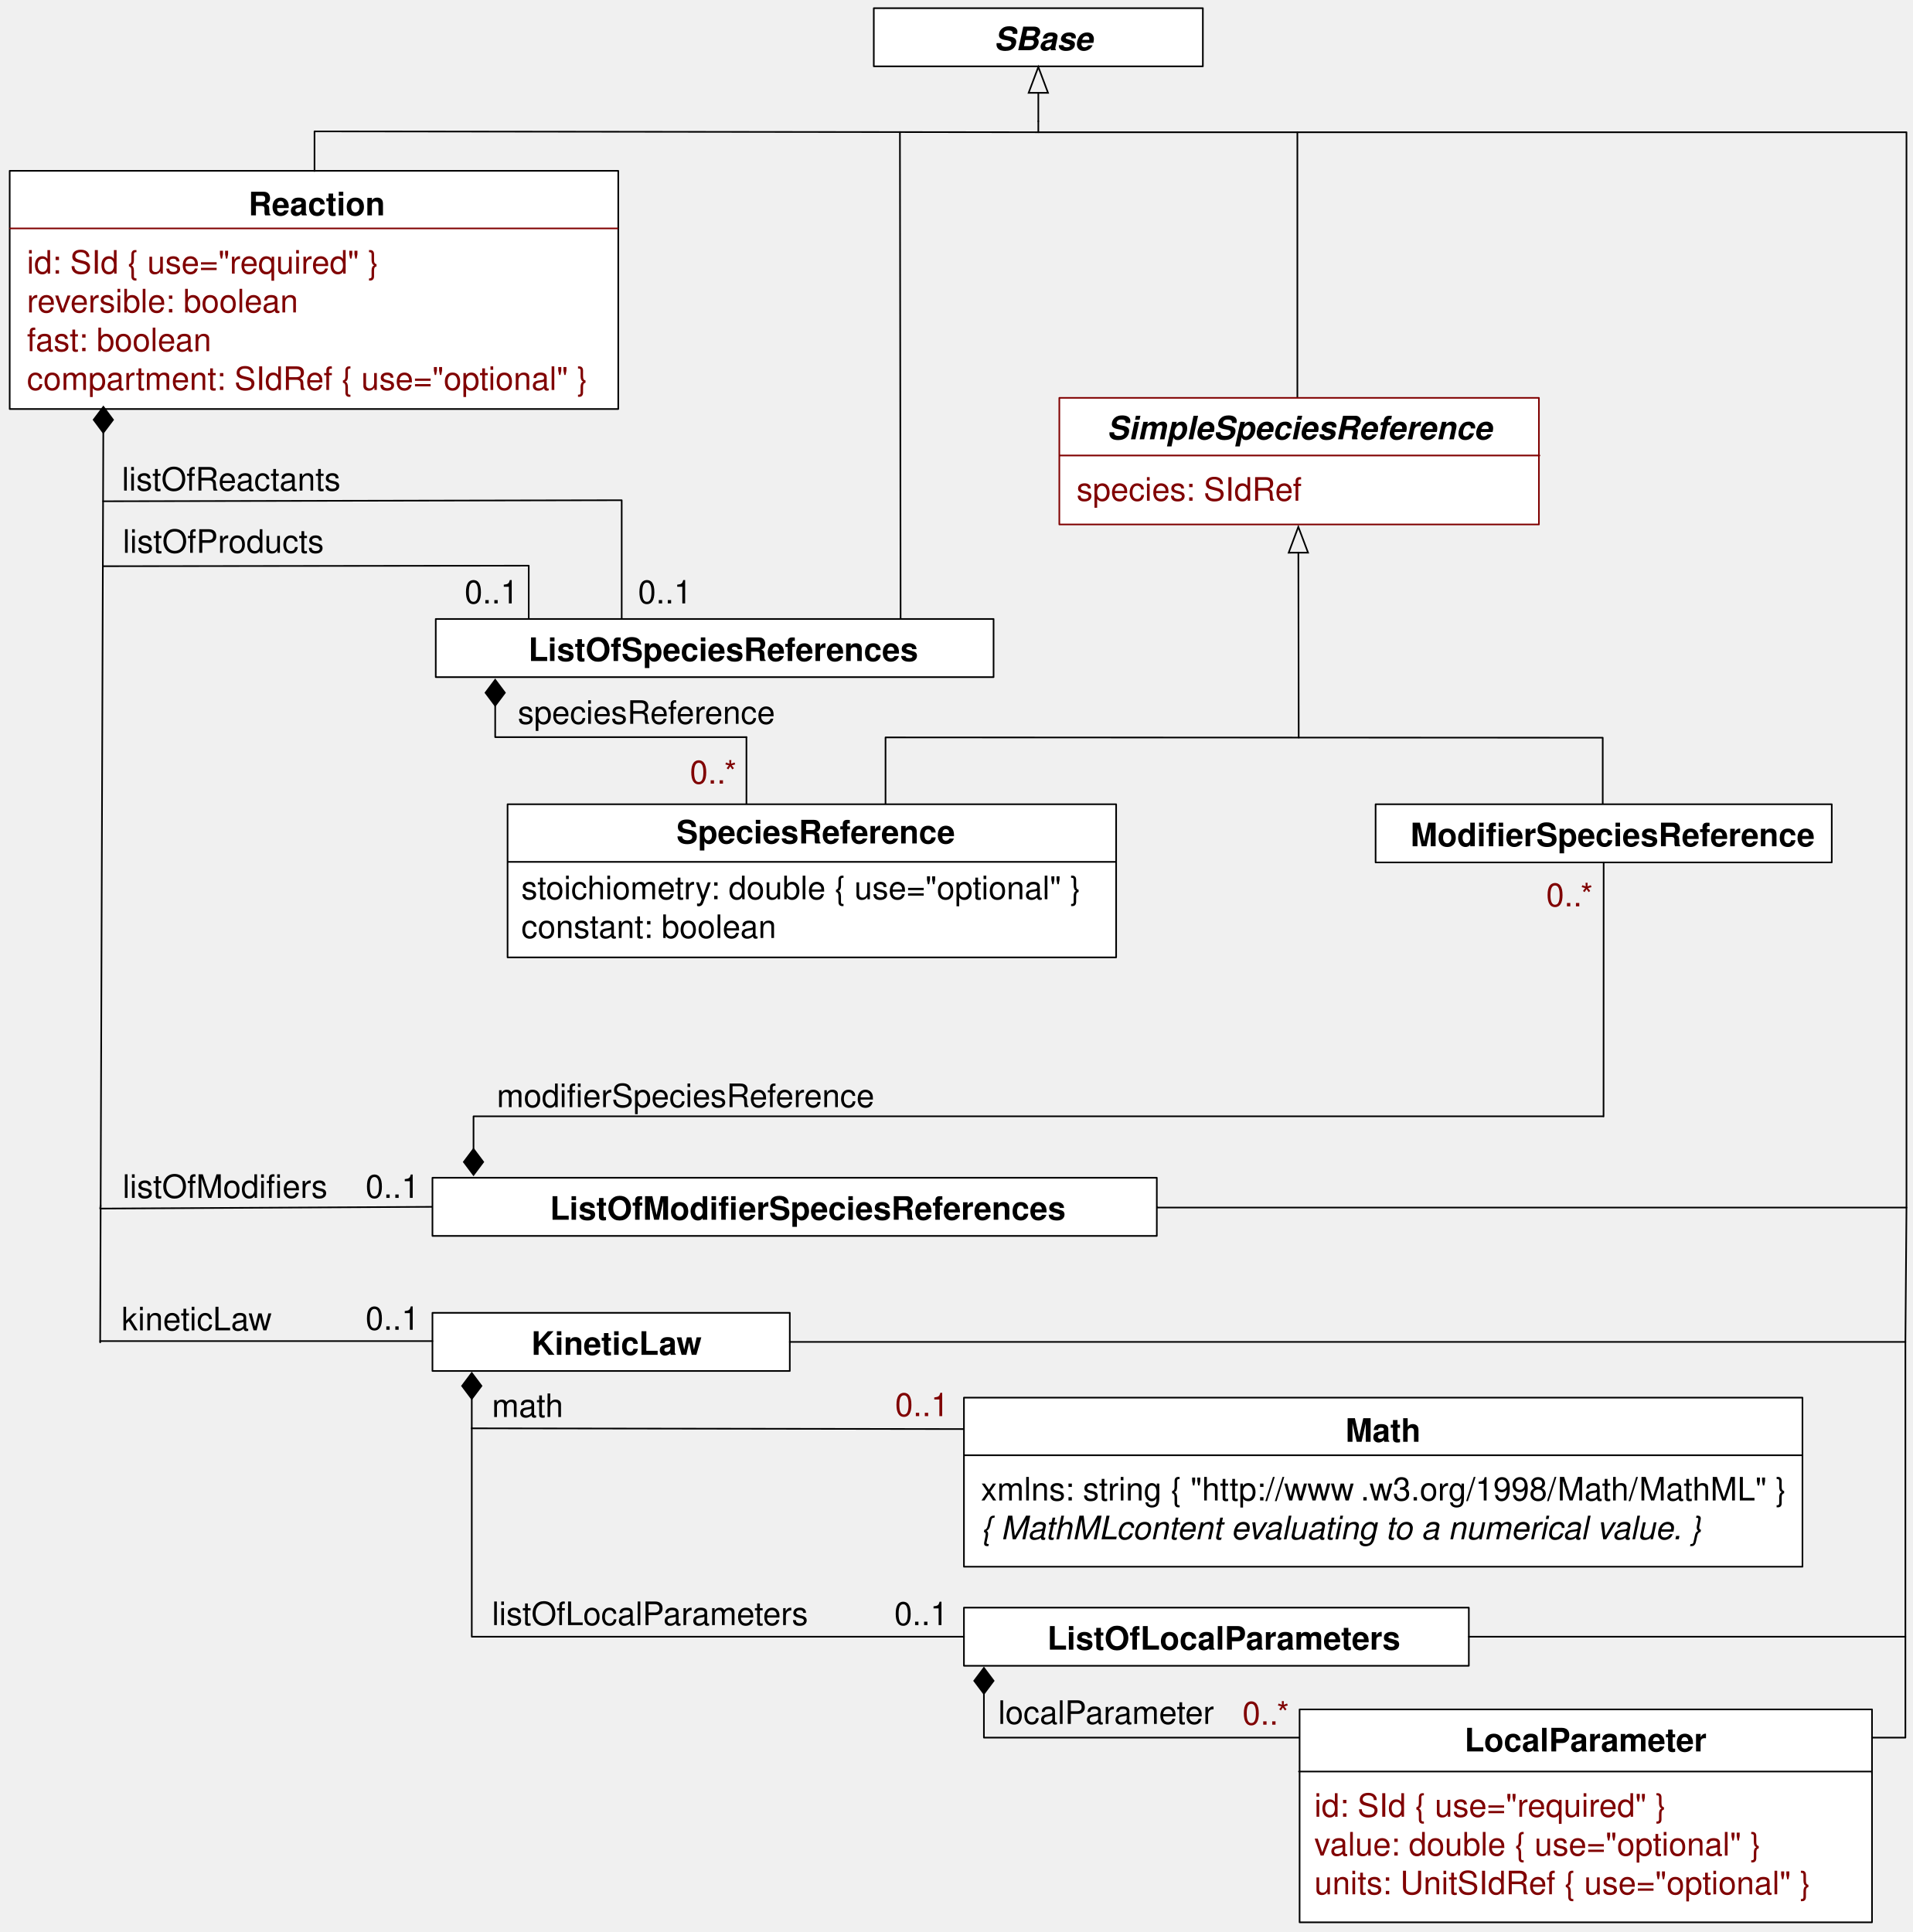
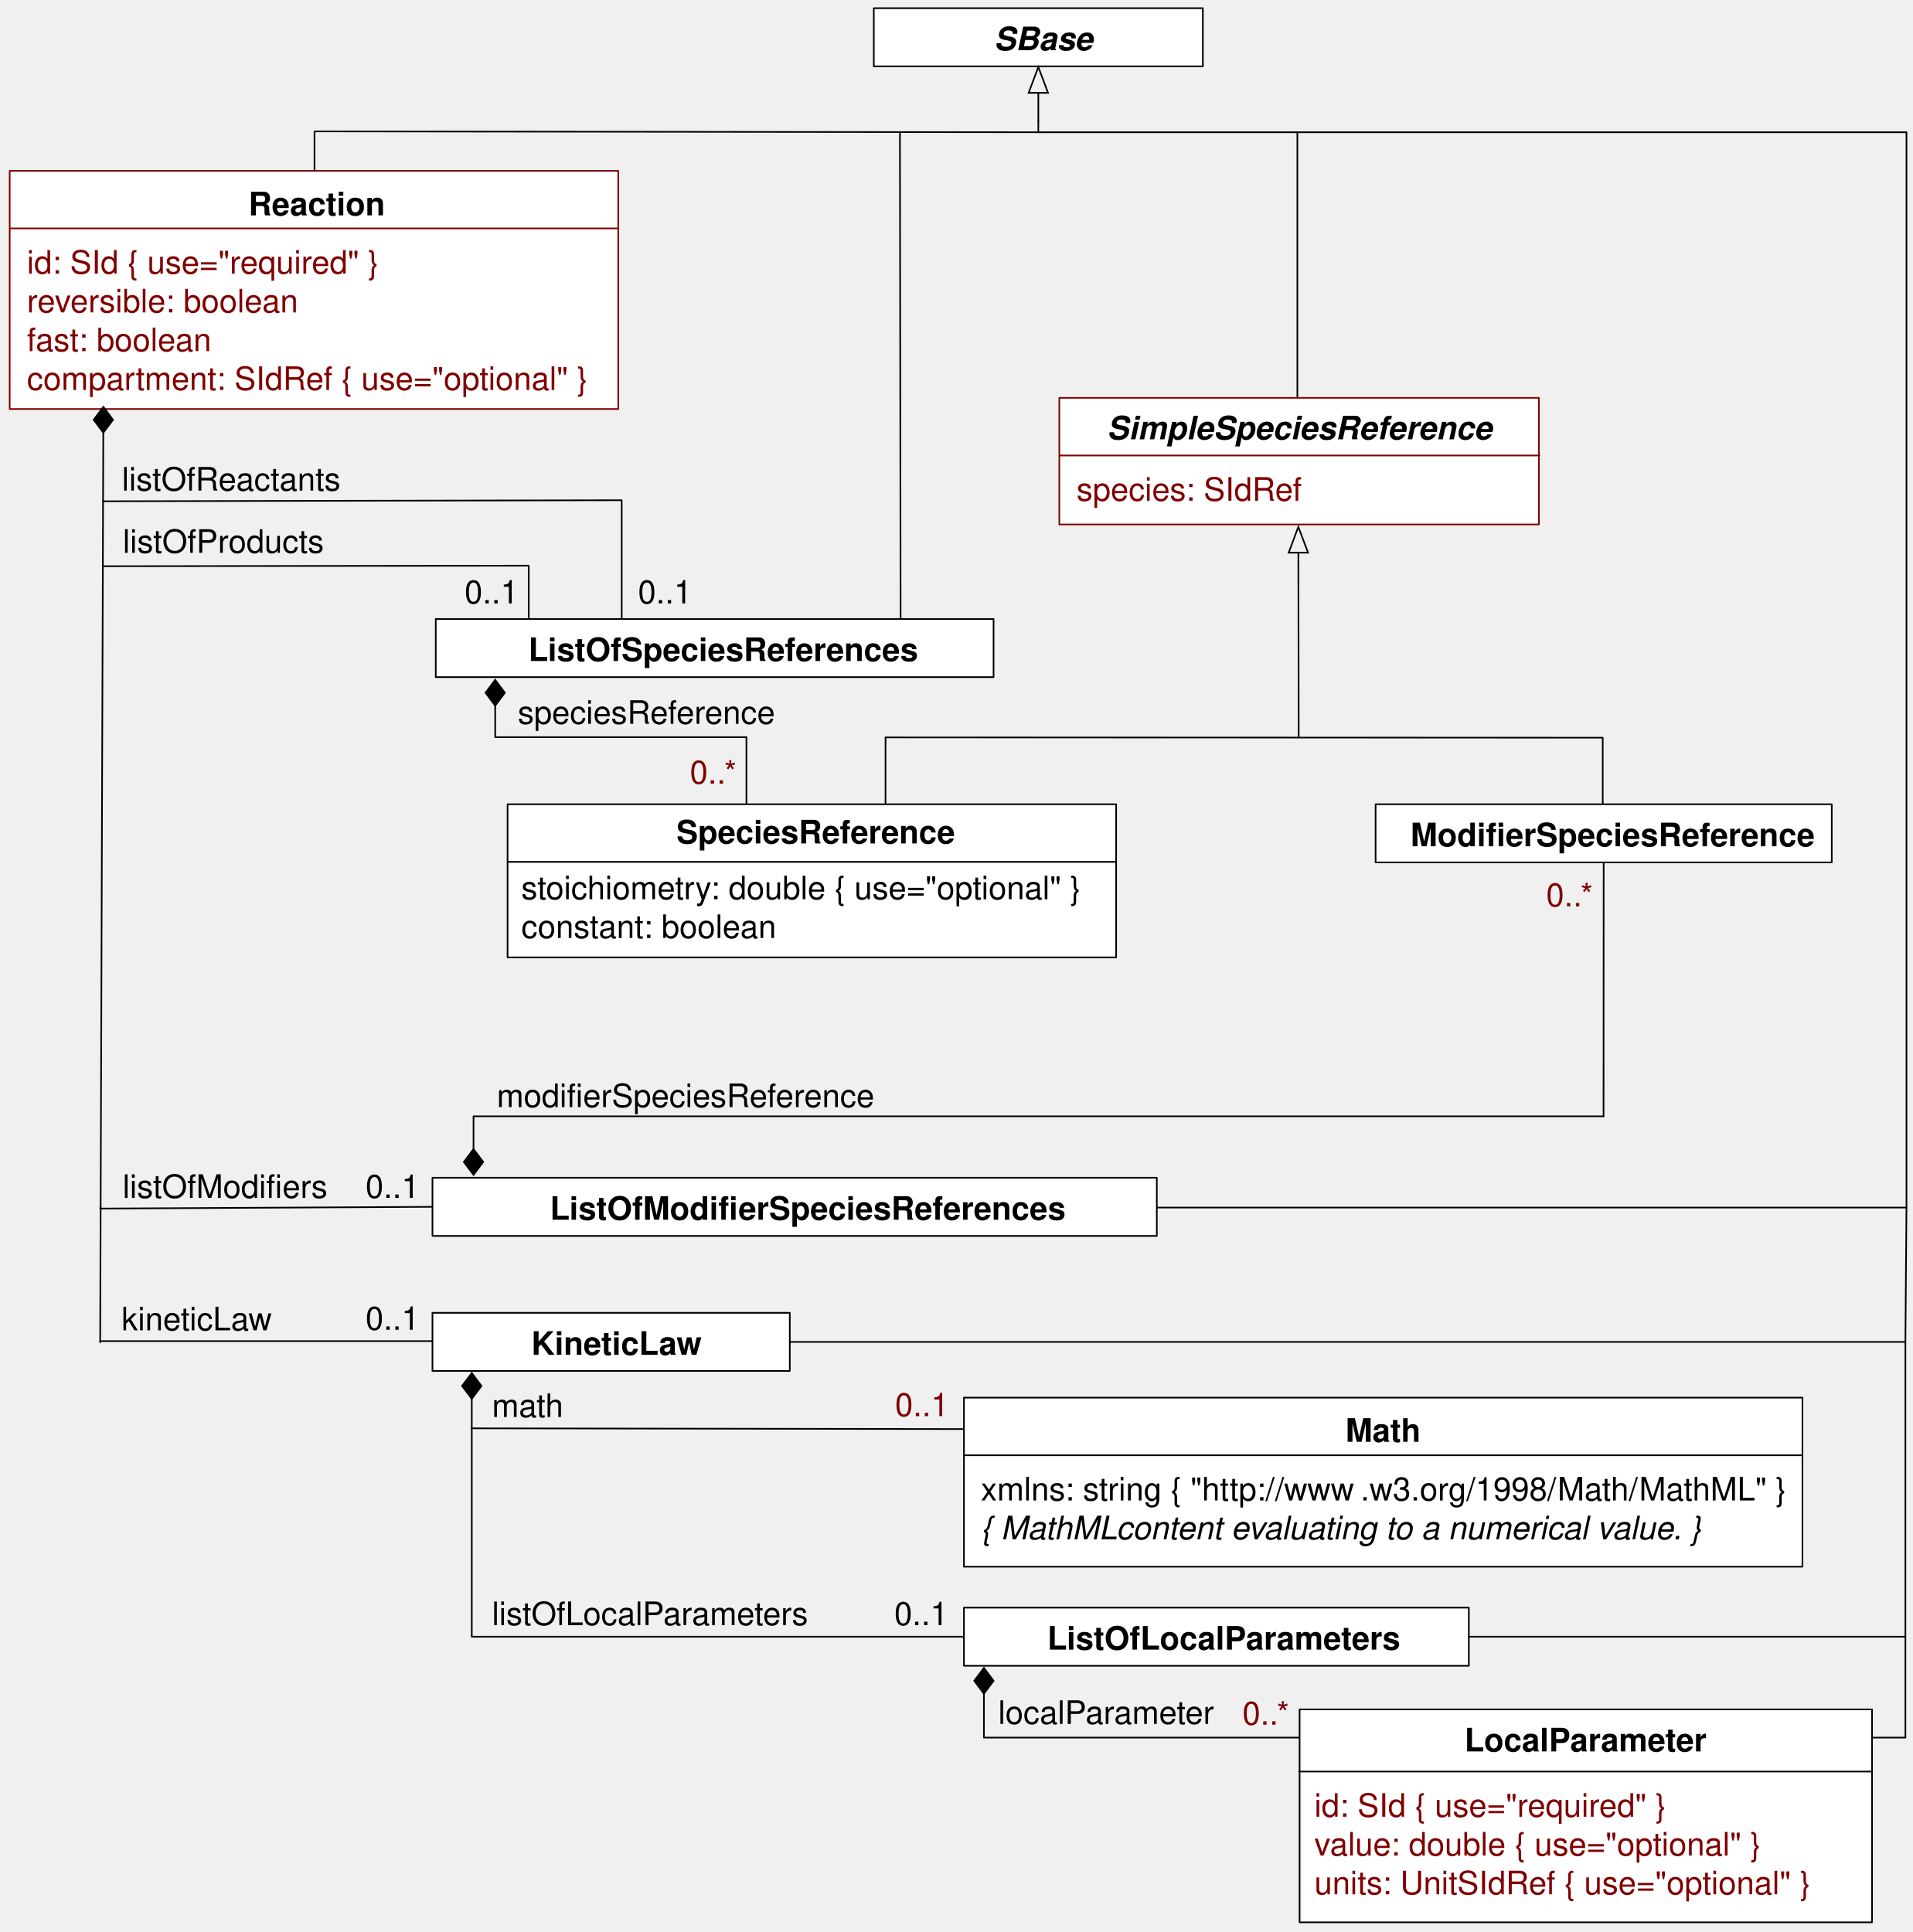
<svg xmlns="http://www.w3.org/2000/svg" version="1.1" viewBox="42 31 592 598" width="592pt" height="598pt">
  <defs>
    <font-face font-family="Helvetica" font-size="10" units-per-em="1000" underline-position="-75.684" underline-thickness="49.316" slope="0" x-height="532.227" cap-height="719.727" ascent="770.02" descent="-229.98" font-weight="bold">
      <font-face-src>
        <font-face-name name="Helvetica-Bold" />
      </font-face-src>
    </font-face>
    <font-face font-family="Helvetica" font-size="10" units-per-em="1000" underline-position="-75.684" underline-thickness="49.316" slope="0" x-height="522.949" cap-height="717.285" ascent="770.02" descent="-229.98" font-weight="500">
      <font-face-src>
        <font-face-name name="Helvetica" />
      </font-face-src>
    </font-face>
    <font-face font-family="Helvetica" font-size="10" units-per-em="1000" underline-position="-75.684" underline-thickness="49.316" slope="-1200" x-height="539.551" cap-height="719.727" ascent="770.02" descent="-229.98" font-style="italic" font-weight="bold">
      <font-face-src>
        <font-face-name name="Helvetica-BoldOblique" />
      </font-face-src>
    </font-face>
    <marker orient="auto" overflow="visible" markerUnits="strokeWidth" id="FilledDiamond_Marker" viewBox="-17 -7 18 14" markerWidth="18" markerHeight="14" color="black">
      <g>
        <path d="M -16 0 L -8 6 L 0 0 L -8 -6 Z" fill="currentColor" stroke="currentColor" stroke-width="1" />
      </g>
    </marker>
    <font-face font-family="Helvetica" font-size="10" units-per-em="1000" underline-position="-75.684" underline-thickness="49.316" slope="-1200" x-height="522.949" cap-height="717.285" ascent="770.02" descent="-229.98" font-style="italic" font-weight="500">
      <font-face-src>
        <font-face-name name="Helvetica-Oblique" />
      </font-face-src>
    </font-face>
    <marker orient="auto" overflow="visible" markerUnits="strokeWidth" id="FilledDiamond_Marker_2" viewBox="-1 -7 18 14" markerWidth="18" markerHeight="14" color="black">
      <g>
        <path d="M 16 0 L 8 -6 L 0 0 L 8 6 Z" fill="currentColor" stroke="currentColor" stroke-width="1" />
      </g>
    </marker>
    <marker orient="auto" overflow="visible" markerUnits="strokeWidth" id="Arrow_Marker" viewBox="-17 -7 18 14" markerWidth="18" markerHeight="14" color="black">
      <g>
        <path d="M -16 0 L 0 6 L 0 -6 Z" fill="none" stroke="currentColor" stroke-width="1" />
      </g>
    </marker>
  </defs>
  <g stroke="none" stroke-opacity="1" stroke-dasharray="none" fill="none" fill-opacity="1">
    <g>
      <rect x="45" y="83.867" width="188.333" height="73.733" fill="white" />
-       <rect x="45" y="83.867" width="188.333" height="73.733" stroke="black" stroke-linecap="round" stroke-linejoin="round" stroke-width=".5" />
+       <rect x="45" y="83.867" width="188.333" height="73.733" stroke="maroon" stroke-linecap="round" stroke-linejoin="round" stroke-width=".5" />
      <text transform="translate(113.693 87.65113)" fill="black">
        <tspan font-family="Helvetica" font-size="10" font-weight="bold" x="5.21" y="10" textLength="42.231">Reaction</tspan>
      </text>
      <line x1="45.107" y1="101.7" x2="233.082" y2="101.7" stroke="maroon" stroke-linecap="round" stroke-linejoin="round" stroke-width=".5" />
      <text transform="translate(50.333 105.6997)" fill="maroon">
        <tspan font-family="Helvetica" font-size="10" font-weight="500" fill="maroon" x="0" y="10" textLength="111.895">id: SId  { use="required" }</tspan>
        <tspan font-family="Helvetica" font-size="10" font-weight="500" fill="maroon" x="0" y="22" textLength="87.275">reversible: boolean </tspan>
        <tspan font-family="Helvetica" font-size="10" font-weight="500" fill="maroon" x="0" y="34" textLength="60.044">fast: boolean </tspan>
        <tspan font-family="Helvetica" font-size="10" font-weight="500" fill="maroon" x="0" y="46" textLength="176.367">compartment: SIdRef  { use="optional" }</tspan>
      </text>
      <rect x="175.833" y="437.351" width="110.586" height="18" fill="white" />
      <rect x="175.833" y="437.351" width="110.586" height="18" stroke="black" stroke-linecap="round" stroke-linejoin="round" stroke-width=".5" />
      <text transform="translate(194.471 440.351)" fill="black">
        <tspan font-family="Helvetica" font-size="10" font-weight="bold" x="11.974" y="10" textLength="52.788">KineticLaw</tspan>
      </text>
      <rect x="312.417" y="33.533" width="101.833" height="18" fill="white" />
      <rect x="312.417" y="33.533" width="101.833" height="18" stroke="black" stroke-linecap="round" stroke-linejoin="round" stroke-width=".5" />
      <text transform="translate(329.738 36.53333)" fill="black">
        <tspan font-family="Helvetica" font-size="10" font-style="italic" font-weight="bold" x="19.885" y="10" textLength="30.576">SBase</tspan>
      </text>
      <rect x="340.312" y="528.601" width="156.249" height="18" fill="white" />
      <rect x="340.312" y="528.601" width="156.249" height="18" stroke="black" stroke-linecap="round" stroke-linejoin="round" stroke-width=".5" />
      <text transform="translate(365.821 531.601)" fill="black">
        <tspan font-family="Helvetica" font-size="10" font-weight="bold" x=".293" y="10" textLength="109.487">ListOfLocalParameters</tspan>
      </text>
      <text transform="translate(202.249 245.042)" fill="black">
        <tspan font-family="Helvetica" font-size="10" font-weight="500" x="0" y="10" textLength="80.044">speciesReference</tspan>
      </text>
      <text transform="translate(79.625 432.767)" fill="black">
        <tspan font-family="Helvetica" font-size="10" font-weight="500" x="0" y="10" textLength="46.689">kineticLaw</tspan>
      </text>
      <text transform="translate(194.249 459.601)" fill="black">
        <tspan font-family="Helvetica" font-size="10" font-weight="500" x="0" y="10" textLength="22.231">math</tspan>
      </text>
      <text transform="translate(194.249 524.001)" fill="black">
        <tspan font-family="Helvetica" font-size="10" font-weight="500" x="0" y="10" textLength="98.369">listOfLocalParameters</tspan>
      </text>
      <line x1="73.969" y1="164.931" x2="73" y2="446.5" marker-start="url(#FilledDiamond_Marker)" stroke="black" stroke-linecap="round" stroke-linejoin="round" stroke-width=".5" />
      <line x1="73" y1="446.101" x2="175.833" y2="446.101" stroke="black" stroke-linecap="round" stroke-linejoin="round" stroke-width=".5" />
      <text transform="translate(155.125 432.601)" fill="black">
        <tspan font-family="Helvetica" font-size="10" font-weight="500" x="0" y="10" textLength="16.68">0..1</tspan>
      </text>
      <line x1="188" y1="463.976" x2="188" y2="473.101" marker-start="url(#FilledDiamond_Marker)" stroke="black" stroke-linecap="round" stroke-linejoin="round" stroke-width=".5" />
      <line x1="188" y1="473.101" x2="344.979" y2="473.334" stroke="black" stroke-linecap="round" stroke-linejoin="round" stroke-width=".5" />
      <rect x="340.312" y="463.601" width="259.5" height="52.333" fill="white" />
      <rect x="340.312" y="463.601" width="259.5" height="52.333" stroke="black" stroke-linecap="round" stroke-linejoin="round" stroke-width=".5" />
      <text transform="translate(458.062 467.268)" fill="black">
        <tspan font-family="Helvetica" font-size="10" font-weight="bold" x=".335" y="10" textLength="23.33">Math</tspan>
      </text>
      <line x1="340.478" y1="481.434" x2="599.646" y2="481.434" stroke="black" stroke-linecap="round" stroke-linejoin="round" stroke-width=".5" />
      <text transform="translate(345.562 485.434)" fill="black">
        <tspan font-family="Helvetica" font-size="10" font-weight="500" x="0" y="10" textLength="118.027">xmlns: string  { "http://www</tspan>
        <tspan font-family="Helvetica" font-size="10" font-weight="500" x="117.48" y="10" textLength="131.396">.w3.org/1998/Math/MathML" }</tspan>
        <tspan font-family="Helvetica" font-size="10" font-style="italic" font-weight="500" x="0" y="22" textLength="42.241">{ MathML</tspan>
        <tspan font-family="Helvetica" font-size="10" font-style="italic" font-weight="500" x="41.875" y="22" textLength="185.117"> content evaluating to a numerical value. }</tspan>
      </text>
      <path d="M 340.312 537.601 L 188 537.601 L 188 473.101" stroke="black" stroke-linecap="round" stroke-linejoin="round" stroke-width=".5" />
      <text transform="translate(426 554.834)" fill="maroon">
        <tspan font-family="Helvetica" font-size="10" font-weight="500" fill="maroon" x=".495" y="10" textLength="15.01">0..*</tspan>
      </text>
      <text transform="translate(350.54 554.584)" fill="black">
        <tspan font-family="Helvetica" font-size="10" font-weight="500" x=".375" y="10" textLength="67.251">localParameter</tspan>
      </text>
      <text transform="translate(318.603 524.001)" fill="black">
        <tspan font-family="Helvetica" font-size="10" font-weight="500" x=".16" y="10" textLength="16.68">0..1</tspan>
      </text>
      <rect x="176.856" y="222.588" width="172.625" height="18" fill="white" />
      <rect x="176.856" y="222.588" width="172.625" height="18" stroke="black" stroke-linecap="round" stroke-linejoin="round" stroke-width=".5" />
      <text transform="translate(204.829 225.588)" fill="black">
        <tspan font-family="Helvetica" font-size="10" font-weight="bold" x=".709" y="10" textLength="120.61">ListOfSpeciesReferences</tspan>
      </text>
      <text transform="translate(79.625 172.843)" fill="black">
        <tspan font-family="Helvetica" font-size="10" font-weight="500" x=".099" y="10" textLength="67.803">listOfReactants</tspan>
      </text>
      <text transform="translate(79.625 192.105)" fill="black">
        <tspan font-family="Helvetica" font-size="10" font-weight="500" x=".379" y="10" textLength="62.241">listOfProducts</tspan>
      </text>
      <text transform="translate(79.625 391.768)" fill="black">
        <tspan font-family="Helvetica" font-size="10" font-weight="500" x=".328" y="10" textLength="49.453">listOfModifi</tspan>
        <tspan font-family="Helvetica" font-size="10" font-weight="500" x="49.781" y="10" textLength="13.892">ers</tspan>
      </text>
      <text transform="translate(239.446 207.772)" fill="black">
        <tspan font-family="Helvetica" font-size="10" font-weight="500" x="0" y="10" textLength="16.68">0..1</tspan>
      </text>
      <text transform="translate(185.77 207.772)" fill="black">
        <tspan font-family="Helvetica" font-size="10" font-weight="500" x="0" y="10" textLength="16.68">0..1</tspan>
      </text>
      <text transform="translate(195.749 363.678)" fill="black">
        <tspan font-family="Helvetica" font-size="10" font-weight="500" x="0" y="10" textLength="26.675">modifi</tspan>
        <tspan font-family="Helvetica" font-size="10" font-weight="500" x="26.675" y="10" textLength="90.605">erSpeciesReference</tspan>
      </text>
      <text transform="translate(520 301.54)" fill="maroon">
        <tspan font-family="Helvetica" font-size="10" font-weight="500" fill="maroon" x=".495" y="10" textLength="15.01">0..*</tspan>
      </text>
      <path d="M 538 376.527 L 188.542 376.527 L 188.542 386.652" marker-end="url(#FilledDiamond_Marker_2)" stroke="black" stroke-linecap="round" stroke-linejoin="round" stroke-width=".5" />
      <path d="M 175.833 404.543 L 73 405.084 L 73.146 404.157" stroke="black" stroke-linecap="round" stroke-linejoin="round" stroke-width=".5" />
      <text transform="translate(155.125 391.768)" fill="black">
        <tspan font-family="Helvetica" font-size="10" font-weight="500" x="0" y="10" textLength="16.68">0..1</tspan>
      </text>
      <path d="M 273 259.167 L 195.249 259.167 L 195.249 249.417" marker-end="url(#FilledDiamond_Marker_2)" stroke="black" stroke-linecap="round" stroke-linejoin="round" stroke-width=".5" />
      <text transform="translate(255 263.552)" fill="maroon">
        <tspan font-family="Helvetica" font-size="10" font-weight="500" fill="maroon" x=".495" y="10" textLength="15.01">0..*</tspan>
      </text>
      <line x1="273" y1="259.167" x2="273" y2="279.938" stroke="black" stroke-linecap="round" stroke-linejoin="round" stroke-width=".5" />
      <line x1="363.333" y1="59.733" x2="363.333" y2="68.533" marker-start="url(#Arrow_Marker)" stroke="black" stroke-linecap="round" stroke-linejoin="round" stroke-width=".5" />
      <path d="M 139.333 83.933 L 139.333 71.667 L 363.333 71.933 L 363.333 68.533" stroke="black" stroke-linecap="round" stroke-linejoin="round" stroke-width=".5" />
      <path d="M 363.333 71.933 L 443.5 71.933 L 443.5 182.433" stroke="black" stroke-linecap="round" stroke-linejoin="round" stroke-width=".5" />
      <path d="M 443.5 71.933 L 632 71.933 L 632 404.768 L 285.667 404.768 L 400 404.543" stroke="black" stroke-linecap="round" stroke-linejoin="round" stroke-width=".5" />
      <path d="M 286.419 446.351 L 631.667 446.351 L 632 404.768" stroke="black" stroke-linecap="round" stroke-linejoin="round" stroke-width=".5" />
      <path d="M 496.561 537.601 L 631.667 537.601 L 631.667 446.351" stroke="black" stroke-linecap="round" stroke-linejoin="round" stroke-width=".5" />
      <rect x="175.833" y="395.543" width="224.167" height="18" fill="white" />
      <rect x="175.833" y="395.543" width="224.167" height="18" stroke="black" stroke-linecap="round" stroke-linejoin="round" stroke-width=".5" />
      <text transform="translate(210.121 398.543)" fill="black">
        <tspan font-family="Helvetica" font-size="10" font-weight="bold" x="2.081" y="10" textLength="58.32">ListOfModifi</tspan>
        <tspan font-family="Helvetica" font-size="10" font-weight="bold" x="60.401" y="10" textLength="101.177">erSpeciesReferences</tspan>
      </text>
      <path d="M 205.627 222.588 L 205.627 206.088 L 73.827 206.257" stroke="black" stroke-linecap="round" stroke-linejoin="round" stroke-width=".5" />
      <path d="M 234.398 222.588 L 234.397 185.83 L 73.896 186.155" stroke="black" stroke-linecap="round" stroke-linejoin="round" stroke-width=".5" />
      <line x1="443.807" y1="202.068" x2="443.912" y2="259.296" marker-start="url(#Arrow_Marker)" stroke="black" stroke-linecap="round" stroke-linejoin="round" stroke-width=".5" />
      <path d="M 316.044 279.796 L 316.044 259.245 L 538 259.334 L 538 279.937 L 538 279.937" stroke="black" stroke-linecap="round" stroke-linejoin="round" stroke-width=".5" />
      <rect x="467.71" y="279.937" width="141.167" height="18" fill="white" />
      <rect x="467.71" y="279.937" width="141.167" height="18" stroke="black" stroke-linecap="round" stroke-linejoin="round" stroke-width=".5" />
      <text transform="translate(478.032 282.937)" fill="black">
        <tspan font-family="Helvetica" font-size="10" font-weight="bold" x=".482" y="10" textLength="29.434">Modifi</tspan>
        <tspan font-family="Helvetica" font-size="10" font-weight="bold" x="29.915" y="10" textLength="95.615">erSpeciesReference</tspan>
      </text>
      <rect x="199.079" y="279.937" width="188.333" height="47.397" fill="white" />
      <rect x="199.079" y="279.937" width="188.333" height="47.397" stroke="black" stroke-linecap="round" stroke-linejoin="round" stroke-width=".5" />
      <text transform="translate(250.912 282.062)" fill="black">
        <tspan font-family="Helvetica" font-size="10" font-weight="bold" x=".419" y="10" textLength="86.162">SpeciesReference</tspan>
      </text>
      <line x1="199.245" y1="297.77" x2="387.248" y2="297.77" stroke="black" stroke-linecap="round" stroke-linejoin="round" stroke-width=".5" />
      <text transform="translate(203.333 299.333)" fill="black">
        <tspan font-family="Helvetica" font-size="10" font-weight="500" x="0" y="10" textLength="179.155">stoichiometry: double  { use="optional"  }</tspan>
        <tspan font-family="Helvetica" font-size="10" font-weight="500" x="0" y="22" textLength="78.95">constant: boolean</tspan>
      </text>
      <rect x="369.832" y="154.152" width="148.416" height="39.182" fill="white" />
      <rect x="369.832" y="154.152" width="148.416" height="39.182" stroke="maroon" stroke-linecap="round" stroke-linejoin="round" stroke-width=".5" />
      <text transform="translate(384.54 156.9847)" fill="black">
        <tspan font-family="Helvetica" font-size="10" font-style="italic" font-weight="bold" x=".025" y="10" textLength="118.95">SimpleSpeciesReference</tspan>
      </text>
      <line x1="369.998" y1="171.985" x2="518.414" y2="171.985" stroke="maroon" stroke-linecap="round" stroke-linejoin="round" stroke-width=".5" />
      <text transform="translate(375.165 175.9847)" fill="maroon">
        <tspan font-family="Helvetica" font-size="10" font-weight="500" fill="maroon" x="0" y="10" textLength="70.034">species: SIdRef</tspan>
      </text>
      <line x1="320.71" y1="222.588" x2="320.5" y2="71.882" stroke="black" stroke-linecap="round" stroke-linejoin="round" stroke-width=".5" />
      <line x1="538.25" y1="376.584" x2="538.289" y2="297.937" stroke="black" stroke-linecap="round" stroke-linejoin="round" stroke-width=".5" />
      <rect x="444.188" y="560.101" width="177.145" height="65.899" fill="white" />
      <rect x="444.188" y="560.101" width="177.145" height="65.899" stroke="black" stroke-linecap="round" stroke-linejoin="round" stroke-width=".5" />
      <text transform="translate(490.226 563.101)" fill="black">
        <tspan font-family="Helvetica" font-size="10" font-weight="bold" x="5.015" y="10" textLength="75.039">LocalParameter</tspan>
      </text>
      <text transform="translate(448.76 583.333)" fill="maroon">
        <tspan font-family="Helvetica" font-size="10" font-weight="500" fill="maroon" x="0" y="10" textLength="111.895">id: SId  { use="required" }</tspan>
        <tspan font-family="Helvetica" font-size="10" font-weight="500" x="0" y="22" textLength="146.934">value: double  {  use="optional"  }</tspan>
        <tspan font-family="Helvetica" font-size="10" font-weight="500" x="0" y="34" textLength="165.254">units:  UnitSIdRef  {  use="optional"  }</tspan>
      </text>
      <path d="M 444 579.334 L 621.333 579.334 L 621.333 580" stroke="black" stroke-linecap="round" stroke-linejoin="round" stroke-width=".5" />
      <path d="M 444 568.836 L 346.494 568.836 L 346.494 555.253" marker-end="url(#FilledDiamond_Marker_2)" stroke="black" stroke-linecap="round" stroke-linejoin="round" stroke-width=".5" />
      <path d="M 631.667 537.601 L 631.667 568.836 L 621.333 568.836" stroke="black" stroke-linecap="round" stroke-linejoin="round" stroke-width=".5" />
      <text transform="translate(318.8333 459.3333)" fill="maroon">
        <tspan font-family="Helvetica" font-size="10" font-weight="500" fill="maroon" x=".16" y="10" textLength="16.68">0..1</tspan>
      </text>
    </g>
  </g>
</svg>
